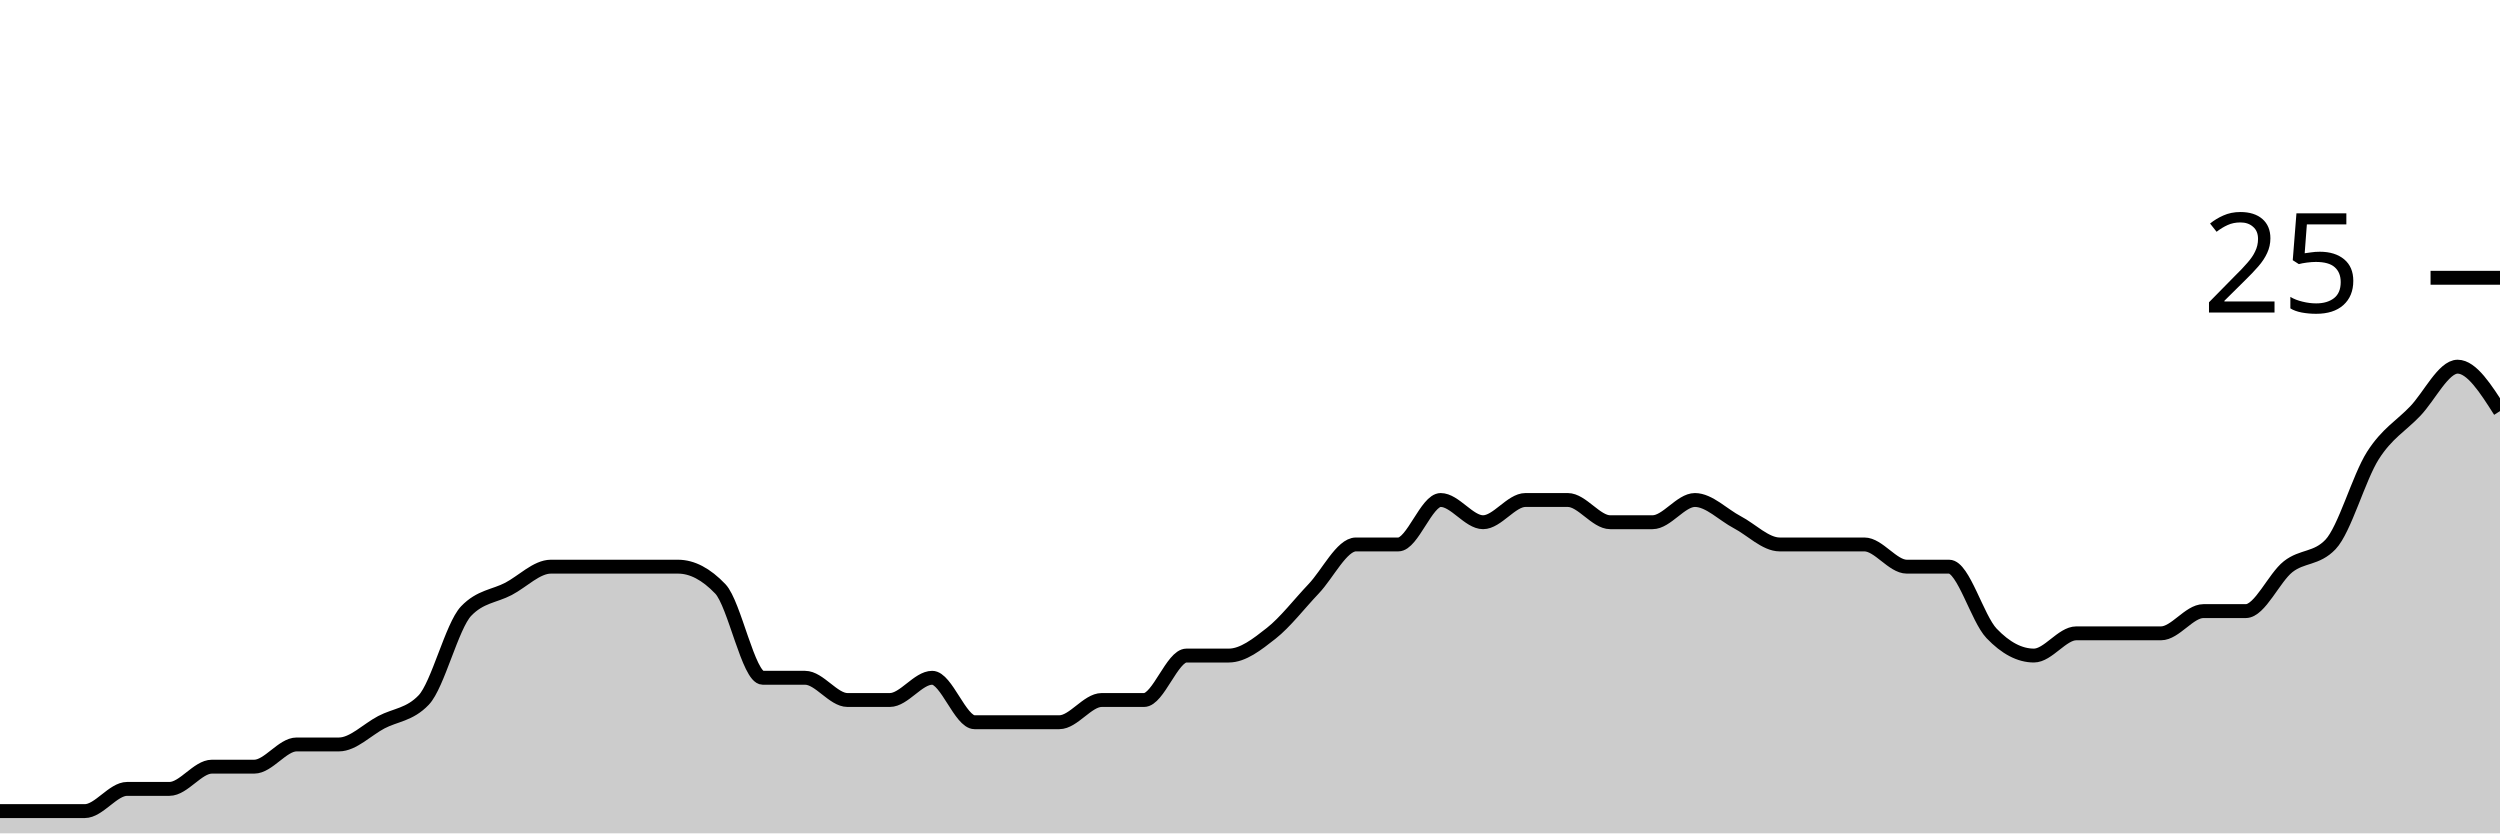
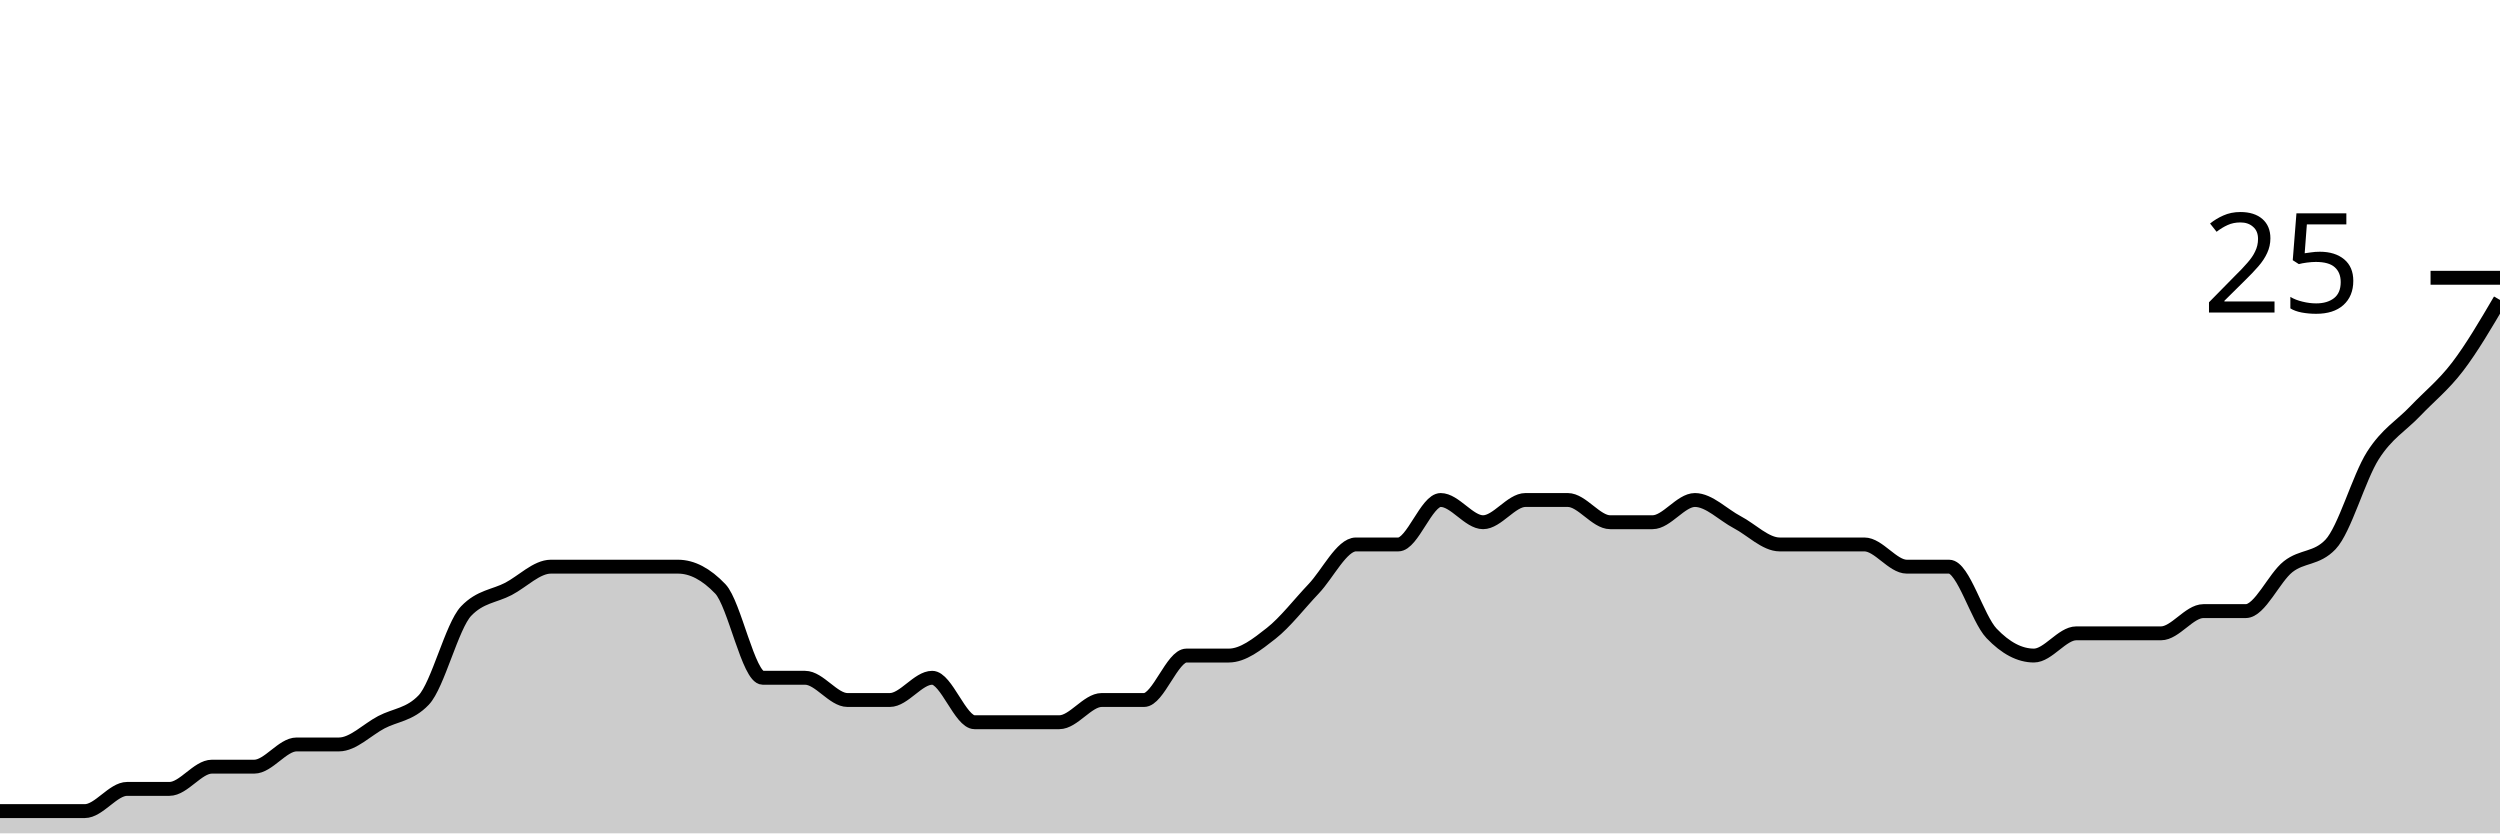
<svg xmlns="http://www.w3.org/2000/svg" viewBox="0 0 180 60">
  <g transform="translate(0,20)">
-     <path class="area" fill="rgba(0, 0, 0, 0.2)" d="M0,38.4C1.017,38.4,2.034,38.4,3.051,38.4C4.068,38.4,5.085,38.4,6.102,38.4C7.119,38.4,8.136,36.8,9.153,36.8C10.169,36.8,11.186,36.8,12.203,36.8C13.22,36.8,14.237,35.2,15.254,35.2C16.271,35.2,17.288,35.2,18.305,35.2C19.322,35.2,20.339,33.6,21.356,33.6C22.373,33.6,23.39,33.6,24.407,33.6C25.424,33.6,26.441,32.533,27.458,32C28.475,31.467,29.492,31.467,30.508,30.4C31.525,29.333,32.542,25.067,33.559,24C34.576,22.933,35.593,22.933,36.61,22.4C37.627,21.867,38.644,20.8,39.661,20.8C40.678,20.8,41.695,20.8,42.712,20.8C43.729,20.8,44.746,20.8,45.763,20.8C46.78,20.8,47.797,20.8,48.814,20.8C49.831,20.8,50.847,21.333,51.864,22.4C52.881,23.467,53.898,28.8,54.915,28.8C55.932,28.8,56.949,28.8,57.966,28.8C58.983,28.8,60,30.4,61.017,30.4C62.034,30.4,63.051,30.4,64.068,30.4C65.085,30.4,66.102,28.8,67.119,28.8C68.136,28.8,69.153,32,70.169,32C71.186,32,72.203,32,73.22,32C74.237,32,75.254,32,76.271,32C77.288,32,78.305,30.4,79.322,30.4C80.339,30.4,81.356,30.4,82.373,30.4C83.39,30.4,84.407,27.2,85.424,27.2C86.441,27.2,87.458,27.2,88.475,27.2C89.492,27.2,90.508,26.4,91.525,25.6C92.542,24.8,93.559,23.467,94.576,22.4C95.593,21.333,96.61,19.2,97.627,19.2C98.644,19.2,99.661,19.2,100.678,19.2C101.695,19.2,102.712,16,103.729,16C104.746,16,105.763,17.6,106.78,17.6C107.797,17.6,108.814,16,109.831,16C110.847,16,111.864,16,112.881,16C113.898,16,114.915,17.6,115.932,17.6C116.949,17.6,117.966,17.6,118.983,17.6C120,17.6,121.017,16,122.034,16C123.051,16,124.068,17.067,125.085,17.6C126.102,18.133,127.119,19.2,128.136,19.2C129.153,19.2,130.169,19.2,131.186,19.2C132.203,19.2,133.22,19.2,134.237,19.2C135.254,19.2,136.271,20.8,137.288,20.8C138.305,20.8,139.322,20.8,140.339,20.8C141.356,20.8,142.373,24.533,143.39,25.6C144.407,26.667,145.424,27.2,146.441,27.2C147.458,27.2,148.475,25.6,149.492,25.6C150.508,25.6,151.525,25.6,152.542,25.6C153.559,25.6,154.576,25.6,155.593,25.6C156.61,25.6,157.627,24,158.644,24C159.661,24,160.678,24,161.695,24C162.712,24,163.729,21.6,164.746,20.8C165.763,20,166.78,20.267,167.797,19.2C168.814,18.133,169.831,14.4,170.847,12.8C171.864,11.2,172.881,10.667,173.898,9.6C174.915,8.533,175.932,6.4,176.949,6.4C177.966,6.4,178.983,8,180,9.6L180,40C178.983,40,177.966,40,176.949,40C175.932,40,174.915,40,173.898,40C172.881,40,171.864,40,170.847,40C169.831,40,168.814,40,167.797,40C166.78,40,165.763,40,164.746,40C163.729,40,162.712,40,161.695,40C160.678,40,159.661,40,158.644,40C157.627,40,156.61,40,155.593,40C154.576,40,153.559,40,152.542,40C151.525,40,150.508,40,149.492,40C148.475,40,147.458,40,146.441,40C145.424,40,144.407,40,143.39,40C142.373,40,141.356,40,140.339,40C139.322,40,138.305,40,137.288,40C136.271,40,135.254,40,134.237,40C133.22,40,132.203,40,131.186,40C130.169,40,129.153,40,128.136,40C127.119,40,126.102,40,125.085,40C124.068,40,123.051,40,122.034,40C121.017,40,120,40,118.983,40C117.966,40,116.949,40,115.932,40C114.915,40,113.898,40,112.881,40C111.864,40,110.847,40,109.831,40C108.814,40,107.797,40,106.78,40C105.763,40,104.746,40,103.729,40C102.712,40,101.695,40,100.678,40C99.661,40,98.644,40,97.627,40C96.61,40,95.593,40,94.576,40C93.559,40,92.542,40,91.525,40C90.508,40,89.492,40,88.475,40C87.458,40,86.441,40,85.424,40C84.407,40,83.39,40,82.373,40C81.356,40,80.339,40,79.322,40C78.305,40,77.288,40,76.271,40C75.254,40,74.237,40,73.22,40C72.203,40,71.186,40,70.169,40C69.153,40,68.136,40,67.119,40C66.102,40,65.085,40,64.068,40C63.051,40,62.034,40,61.017,40C60,40,58.983,40,57.966,40C56.949,40,55.932,40,54.915,40C53.898,40,52.881,40,51.864,40C50.847,40,49.831,40,48.814,40C47.797,40,46.78,40,45.763,40C44.746,40,43.729,40,42.712,40C41.695,40,40.678,40,39.661,40C38.644,40,37.627,40,36.61,40C35.593,40,34.576,40,33.559,40C32.542,40,31.525,40,30.508,40C29.492,40,28.475,40,27.458,40C26.441,40,25.424,40,24.407,40C23.39,40,22.373,40,21.356,40C20.339,40,19.322,40,18.305,40C17.288,40,16.271,40,15.254,40C14.237,40,13.22,40,12.203,40C11.186,40,10.169,40,9.153,40C8.136,40,7.119,40,6.102,40C5.085,40,4.068,40,3.051,40C2.034,40,1.017,40,0,40Z" />
-     <path class="line" stroke="black" fill="none" d="M0,38.4C1.017,38.4,2.034,38.4,3.051,38.4C4.068,38.4,5.085,38.4,6.102,38.4C7.119,38.4,8.136,36.8,9.153,36.8C10.169,36.8,11.186,36.8,12.203,36.8C13.22,36.8,14.237,35.2,15.254,35.2C16.271,35.2,17.288,35.2,18.305,35.2C19.322,35.2,20.339,33.6,21.356,33.6C22.373,33.6,23.39,33.6,24.407,33.6C25.424,33.6,26.441,32.533,27.458,32C28.475,31.467,29.492,31.467,30.508,30.4C31.525,29.333,32.542,25.067,33.559,24C34.576,22.933,35.593,22.933,36.61,22.4C37.627,21.867,38.644,20.8,39.661,20.8C40.678,20.8,41.695,20.8,42.712,20.8C43.729,20.8,44.746,20.8,45.763,20.8C46.78,20.8,47.797,20.8,48.814,20.8C49.831,20.8,50.847,21.333,51.864,22.4C52.881,23.467,53.898,28.8,54.915,28.8C55.932,28.8,56.949,28.8,57.966,28.8C58.983,28.8,60,30.4,61.017,30.4C62.034,30.4,63.051,30.4,64.068,30.4C65.085,30.4,66.102,28.8,67.119,28.8C68.136,28.8,69.153,32,70.169,32C71.186,32,72.203,32,73.22,32C74.237,32,75.254,32,76.271,32C77.288,32,78.305,30.4,79.322,30.4C80.339,30.4,81.356,30.4,82.373,30.4C83.39,30.4,84.407,27.2,85.424,27.2C86.441,27.2,87.458,27.2,88.475,27.2C89.492,27.2,90.508,26.4,91.525,25.6C92.542,24.8,93.559,23.467,94.576,22.4C95.593,21.333,96.61,19.2,97.627,19.2C98.644,19.2,99.661,19.2,100.678,19.2C101.695,19.2,102.712,16,103.729,16C104.746,16,105.763,17.6,106.78,17.6C107.797,17.6,108.814,16,109.831,16C110.847,16,111.864,16,112.881,16C113.898,16,114.915,17.6,115.932,17.6C116.949,17.6,117.966,17.6,118.983,17.6C120,17.6,121.017,16,122.034,16C123.051,16,124.068,17.067,125.085,17.6C126.102,18.133,127.119,19.2,128.136,19.2C129.153,19.2,130.169,19.2,131.186,19.2C132.203,19.2,133.22,19.2,134.237,19.2C135.254,19.2,136.271,20.8,137.288,20.8C138.305,20.8,139.322,20.8,140.339,20.8C141.356,20.8,142.373,24.533,143.39,25.6C144.407,26.667,145.424,27.2,146.441,27.2C147.458,27.2,148.475,25.6,149.492,25.6C150.508,25.6,151.525,25.6,152.542,25.6C153.559,25.6,154.576,25.6,155.593,25.6C156.61,25.6,157.627,24,158.644,24C159.661,24,160.678,24,161.695,24C162.712,24,163.729,21.6,164.746,20.8C165.763,20,166.78,20.267,167.797,19.2C168.814,18.133,169.831,14.4,170.847,12.8C171.864,11.2,172.881,10.667,173.898,9.6C174.915,8.533,175.932,6.4,176.949,6.4C177.966,6.4,178.983,8,180,9.6" />
+     <path class="area" fill="rgba(0, 0, 0, 0.2)" d="M0,38.4C1.017,38.4,2.034,38.4,3.051,38.4C4.068,38.4,5.085,38.4,6.102,38.4C7.119,38.4,8.136,36.8,9.153,36.8C10.169,36.8,11.186,36.8,12.203,36.8C13.22,36.8,14.237,35.2,15.254,35.2C16.271,35.2,17.288,35.2,18.305,35.2C19.322,35.2,20.339,33.6,21.356,33.6C22.373,33.6,23.39,33.6,24.407,33.6C25.424,33.6,26.441,32.533,27.458,32C28.475,31.467,29.492,31.467,30.508,30.4C31.525,29.333,32.542,25.067,33.559,24C34.576,22.933,35.593,22.933,36.61,22.4C37.627,21.867,38.644,20.8,39.661,20.8C40.678,20.8,41.695,20.8,42.712,20.8C43.729,20.8,44.746,20.8,45.763,20.8C46.78,20.8,47.797,20.8,48.814,20.8C49.831,20.8,50.847,21.333,51.864,22.4C52.881,23.467,53.898,28.8,54.915,28.8C55.932,28.8,56.949,28.8,57.966,28.8C58.983,28.8,60,30.4,61.017,30.4C62.034,30.4,63.051,30.4,64.068,30.4C65.085,30.4,66.102,28.8,67.119,28.8C68.136,28.8,69.153,32,70.169,32C71.186,32,72.203,32,73.22,32C74.237,32,75.254,32,76.271,32C77.288,32,78.305,30.4,79.322,30.4C80.339,30.4,81.356,30.4,82.373,30.4C83.39,30.4,84.407,27.2,85.424,27.2C86.441,27.2,87.458,27.2,88.475,27.2C89.492,27.2,90.508,26.4,91.525,25.6C92.542,24.8,93.559,23.467,94.576,22.4C95.593,21.333,96.61,19.2,97.627,19.2C98.644,19.2,99.661,19.2,100.678,19.2C101.695,19.2,102.712,16,103.729,16C104.746,16,105.763,17.6,106.78,17.6C107.797,17.6,108.814,16,109.831,16C110.847,16,111.864,16,112.881,16C113.898,16,114.915,17.6,115.932,17.6C116.949,17.6,117.966,17.6,118.983,17.6C120,17.6,121.017,16,122.034,16C123.051,16,124.068,17.067,125.085,17.6C126.102,18.133,127.119,19.2,128.136,19.2C129.153,19.2,130.169,19.2,131.186,19.2C132.203,19.2,133.22,19.2,134.237,19.2C135.254,19.2,136.271,20.8,137.288,20.8C138.305,20.8,139.322,20.8,140.339,20.8C141.356,20.8,142.373,24.533,143.39,25.6C144.407,26.667,145.424,27.2,146.441,27.2C147.458,27.2,148.475,25.6,149.492,25.6C150.508,25.6,151.525,25.6,152.542,25.6C153.559,25.6,154.576,25.6,155.593,25.6C156.61,25.6,157.627,24,158.644,24C159.661,24,160.678,24,161.695,24C162.712,24,163.729,21.6,164.746,20.8C165.763,20,166.78,20.267,167.797,19.2C168.814,18.133,169.831,14.4,170.847,12.8C171.864,11.2,172.881,10.667,173.898,9.6C174.915,8.533,175.932,7.733,176.949,6.4C177.966,5.067,178.983,3.333,180,1.6L180,40C178.983,40,177.966,40,176.949,40C175.932,40,174.915,40,173.898,40C172.881,40,171.864,40,170.847,40C169.831,40,168.814,40,167.797,40C166.78,40,165.763,40,164.746,40C163.729,40,162.712,40,161.695,40C160.678,40,159.661,40,158.644,40C157.627,40,156.61,40,155.593,40C154.576,40,153.559,40,152.542,40C151.525,40,150.508,40,149.492,40C148.475,40,147.458,40,146.441,40C145.424,40,144.407,40,143.39,40C142.373,40,141.356,40,140.339,40C139.322,40,138.305,40,137.288,40C136.271,40,135.254,40,134.237,40C133.22,40,132.203,40,131.186,40C130.169,40,129.153,40,128.136,40C127.119,40,126.102,40,125.085,40C124.068,40,123.051,40,122.034,40C121.017,40,120,40,118.983,40C117.966,40,116.949,40,115.932,40C114.915,40,113.898,40,112.881,40C111.864,40,110.847,40,109.831,40C108.814,40,107.797,40,106.78,40C105.763,40,104.746,40,103.729,40C102.712,40,101.695,40,100.678,40C99.661,40,98.644,40,97.627,40C96.61,40,95.593,40,94.576,40C93.559,40,92.542,40,91.525,40C90.508,40,89.492,40,88.475,40C87.458,40,86.441,40,85.424,40C84.407,40,83.39,40,82.373,40C81.356,40,80.339,40,79.322,40C78.305,40,77.288,40,76.271,40C75.254,40,74.237,40,73.22,40C72.203,40,71.186,40,70.169,40C69.153,40,68.136,40,67.119,40C66.102,40,65.085,40,64.068,40C63.051,40,62.034,40,61.017,40C60,40,58.983,40,57.966,40C56.949,40,55.932,40,54.915,40C53.898,40,52.881,40,51.864,40C50.847,40,49.831,40,48.814,40C47.797,40,46.78,40,45.763,40C44.746,40,43.729,40,42.712,40C41.695,40,40.678,40,39.661,40C38.644,40,37.627,40,36.61,40C35.593,40,34.576,40,33.559,40C32.542,40,31.525,40,30.508,40C29.492,40,28.475,40,27.458,40C26.441,40,25.424,40,24.407,40C23.39,40,22.373,40,21.356,40C20.339,40,19.322,40,18.305,40C17.288,40,16.271,40,15.254,40C14.237,40,13.22,40,12.203,40C11.186,40,10.169,40,9.153,40C8.136,40,7.119,40,6.102,40C5.085,40,4.068,40,3.051,40C2.034,40,1.017,40,0,40Z" />
+     <path class="line" stroke="black" fill="none" d="M0,38.4C1.017,38.4,2.034,38.4,3.051,38.4C4.068,38.4,5.085,38.4,6.102,38.4C7.119,38.4,8.136,36.8,9.153,36.8C10.169,36.8,11.186,36.8,12.203,36.8C13.22,36.8,14.237,35.2,15.254,35.2C16.271,35.2,17.288,35.2,18.305,35.2C19.322,35.2,20.339,33.6,21.356,33.6C22.373,33.6,23.39,33.6,24.407,33.6C25.424,33.6,26.441,32.533,27.458,32C28.475,31.467,29.492,31.467,30.508,30.4C31.525,29.333,32.542,25.067,33.559,24C34.576,22.933,35.593,22.933,36.61,22.4C37.627,21.867,38.644,20.8,39.661,20.8C40.678,20.8,41.695,20.8,42.712,20.8C43.729,20.8,44.746,20.8,45.763,20.8C46.78,20.8,47.797,20.8,48.814,20.8C49.831,20.8,50.847,21.333,51.864,22.4C52.881,23.467,53.898,28.8,54.915,28.8C55.932,28.8,56.949,28.8,57.966,28.8C58.983,28.8,60,30.4,61.017,30.4C62.034,30.4,63.051,30.4,64.068,30.4C65.085,30.4,66.102,28.8,67.119,28.8C68.136,28.8,69.153,32,70.169,32C71.186,32,72.203,32,73.22,32C74.237,32,75.254,32,76.271,32C77.288,32,78.305,30.4,79.322,30.4C80.339,30.4,81.356,30.4,82.373,30.4C83.39,30.4,84.407,27.2,85.424,27.2C86.441,27.2,87.458,27.2,88.475,27.2C89.492,27.2,90.508,26.4,91.525,25.6C92.542,24.8,93.559,23.467,94.576,22.4C95.593,21.333,96.61,19.2,97.627,19.2C98.644,19.2,99.661,19.2,100.678,19.2C101.695,19.2,102.712,16,103.729,16C104.746,16,105.763,17.6,106.78,17.6C107.797,17.6,108.814,16,109.831,16C110.847,16,111.864,16,112.881,16C113.898,16,114.915,17.6,115.932,17.6C116.949,17.6,117.966,17.6,118.983,17.6C120,17.6,121.017,16,122.034,16C123.051,16,124.068,17.067,125.085,17.6C126.102,18.133,127.119,19.2,128.136,19.2C129.153,19.2,130.169,19.2,131.186,19.2C132.203,19.2,133.22,19.2,134.237,19.2C135.254,19.2,136.271,20.8,137.288,20.8C138.305,20.8,139.322,20.8,140.339,20.8C141.356,20.8,142.373,24.533,143.39,25.6C144.407,26.667,145.424,27.2,146.441,27.2C147.458,27.2,148.475,25.6,149.492,25.6C150.508,25.6,151.525,25.6,152.542,25.6C153.559,25.6,154.576,25.6,155.593,25.6C156.61,25.6,157.627,24,158.644,24C159.661,24,160.678,24,161.695,24C162.712,24,163.729,21.6,164.746,20.8C165.763,20,166.78,20.267,167.797,19.2C168.814,18.133,169.831,14.4,170.847,12.8C171.864,11.2,172.881,10.667,173.898,9.6C174.915,8.533,175.932,7.733,176.949,6.4C177.966,5.067,178.983,3.333,180,1.6" />
    <path class="axis-ceiling" stroke-width="1" stroke="black" fill="none" d="M175,0L180,0" />
    <text class="axis-ceiling-label" font-family="sans-serif" text-anchor="end" font-size="10px" x="170" y="2.5">25</text>
  </g>
</svg>
